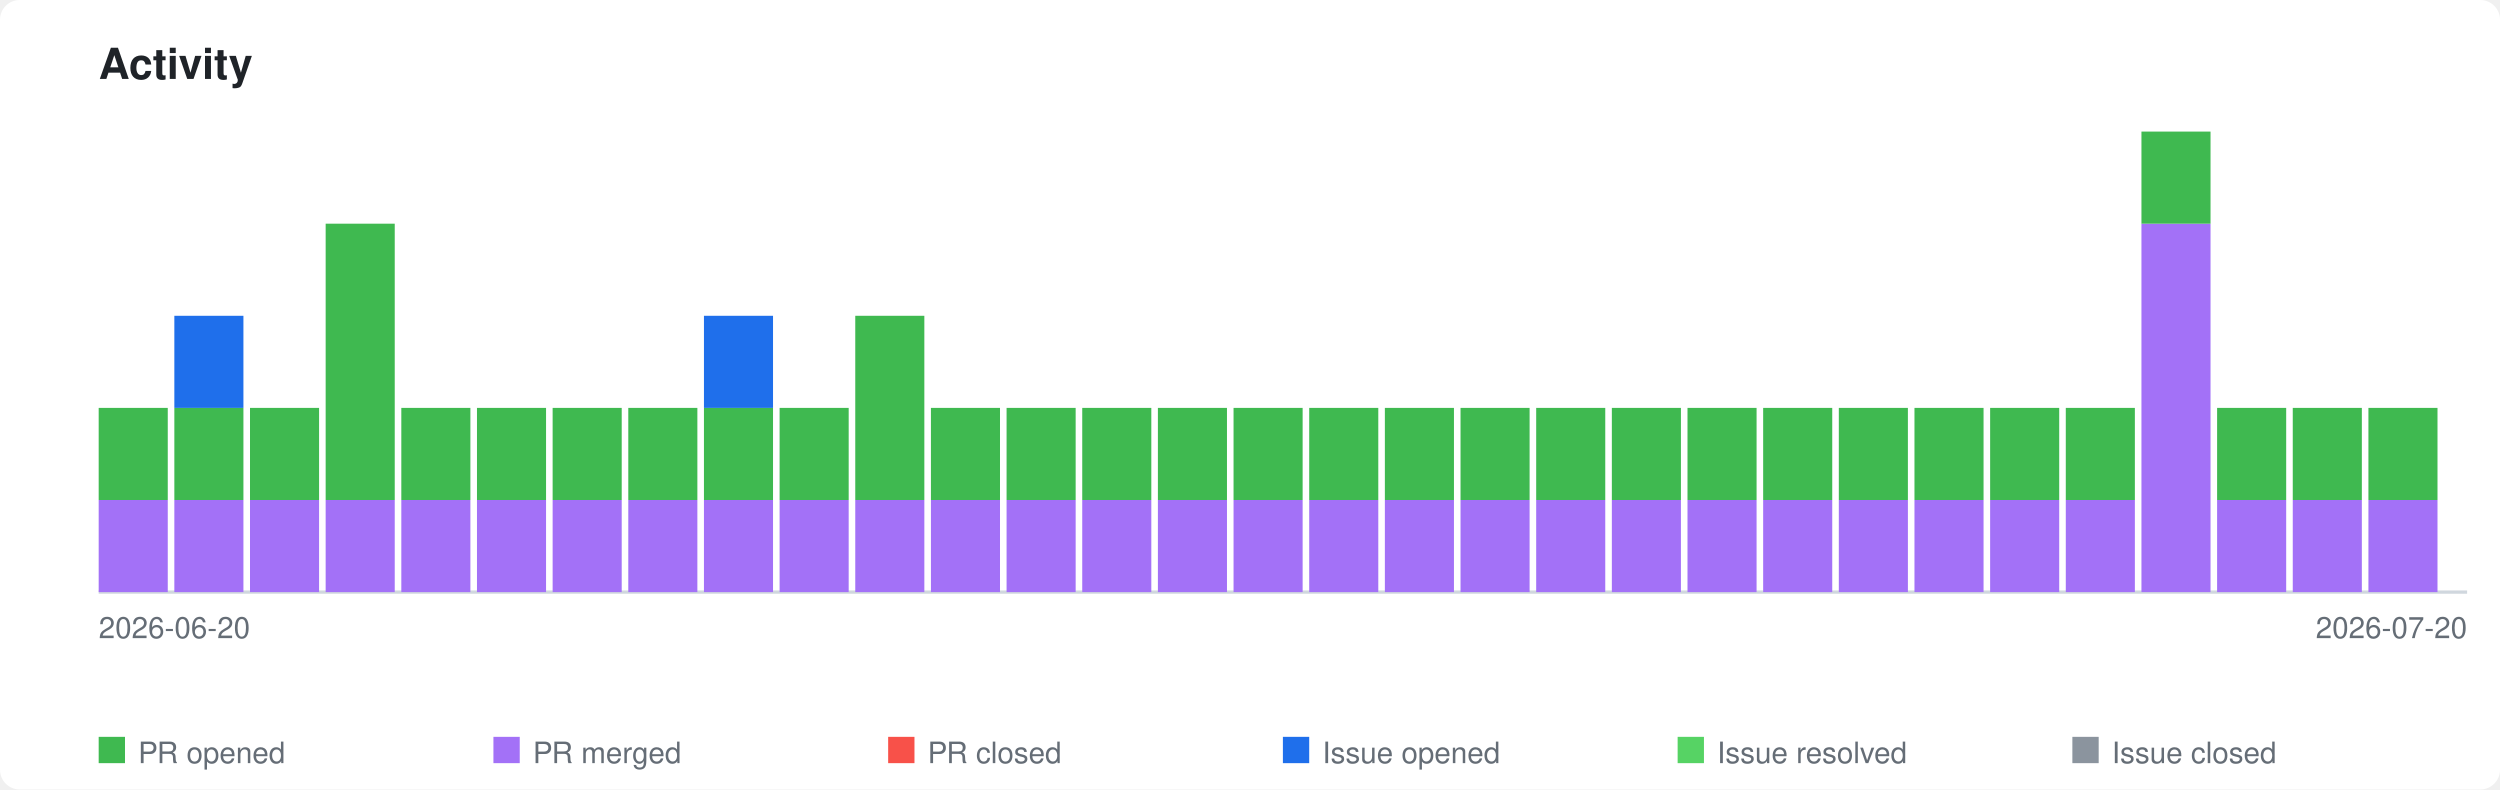
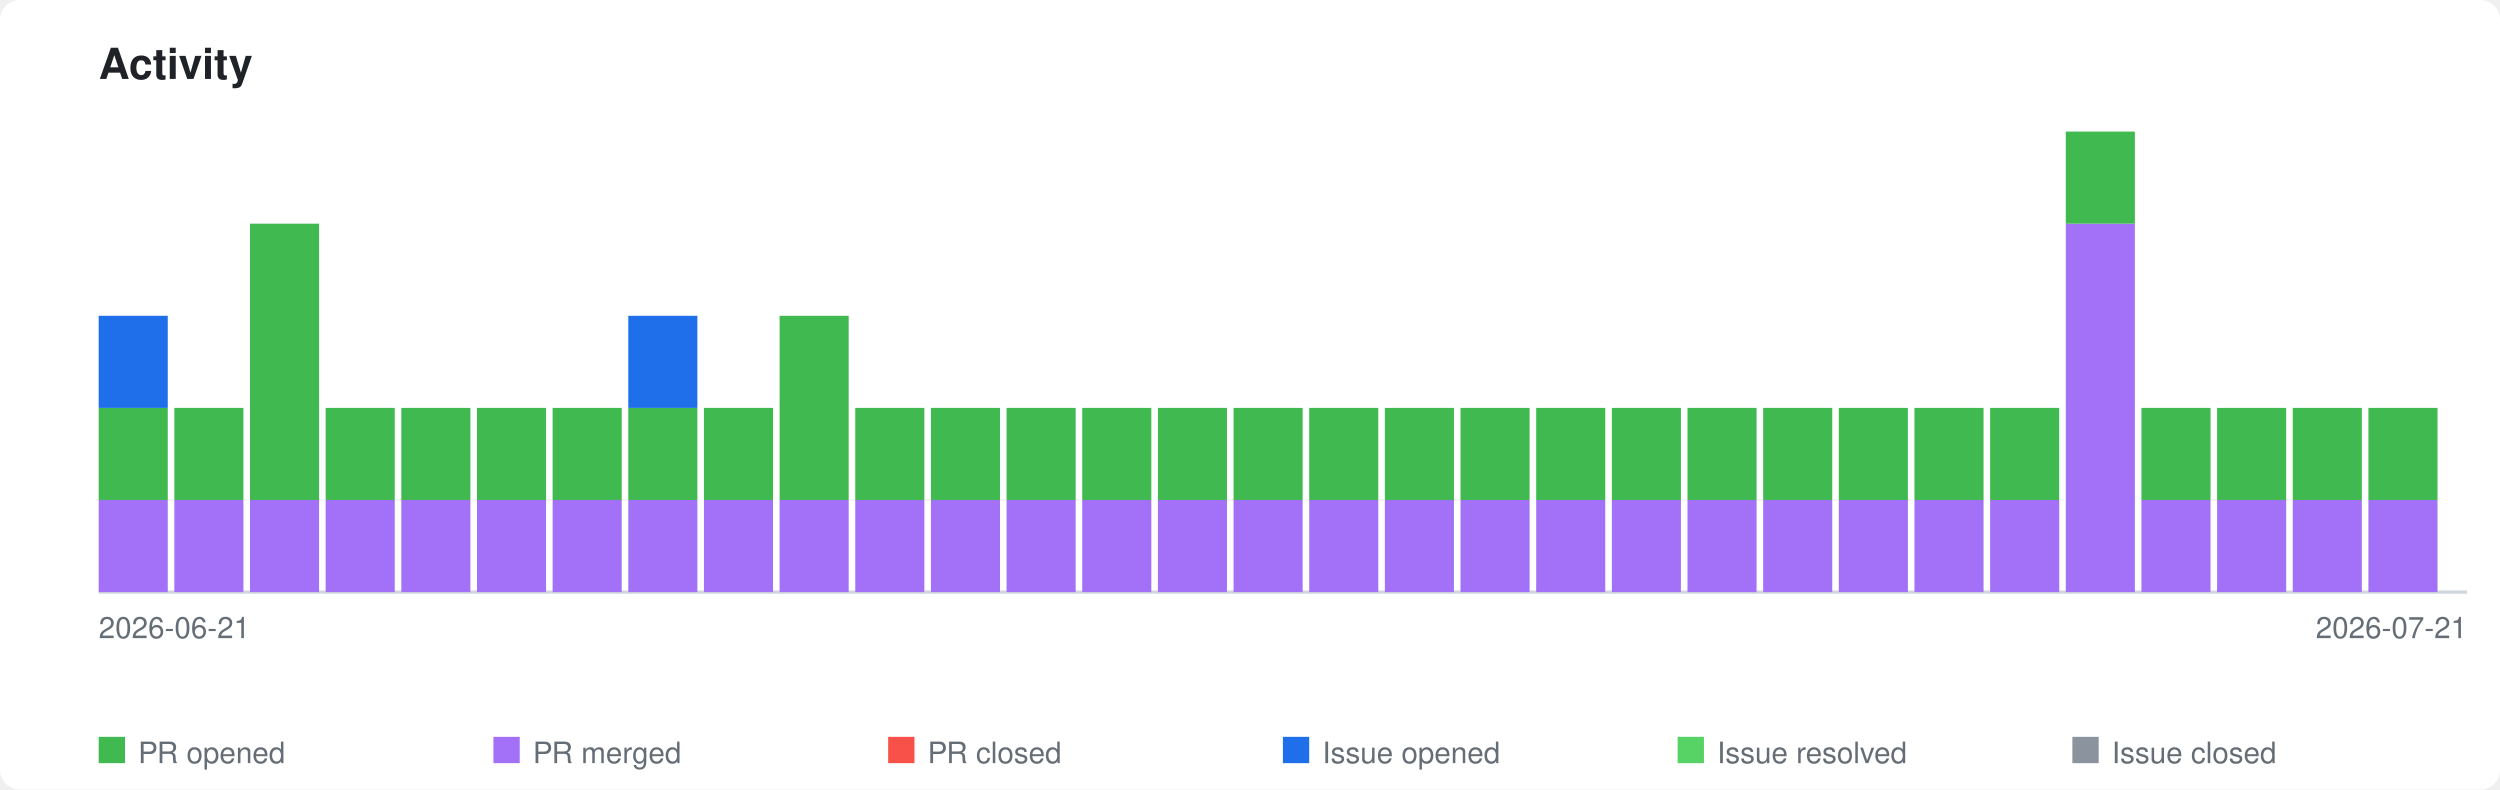
<svg xmlns="http://www.w3.org/2000/svg" xmlns:xlink="http://www.w3.org/1999/xlink" viewBox="0 0 760 240" width="760" height="240">
  <style>
    .page-bg { fill: #ffffff; }
    .title { font-family: -apple-system, BlinkMacSystemFont, 'Segoe UI', Helvetica, Arial, sans-serif; font-size: 13px; font-weight: 600; fill: #1f2328; }
    .axis-label { font-family: -apple-system, BlinkMacSystemFont, 'Segoe UI', Helvetica, Arial, sans-serif; font-size: 9px; fill: #656d76; }
    .legend-label { font-family: -apple-system, BlinkMacSystemFont, 'Segoe UI', Helvetica, Arial, sans-serif; font-size: 9px; fill: #656d76; }
    .axis { stroke: #d0d7de; stroke-width: 1; fill: none; }
    .bar-pr-opened { fill: #3fb950; }
    .bar-pr-merged { fill: #a371f7; }
    .bar-pr-closed { fill: #f85149; }
    .bar-issue-opened { fill: #1f6feb; }
    .bar-issue-resolved { fill: #56d364; }
    .bar-issue-closed { fill: #8b949e; }
    .bar-commit { fill: #d29922; }
    a:hover .day rect { opacity: 0.85; }
    @media (prefers-color-scheme: dark) {
      .page-bg { fill: #0d1117; }
      .title { fill: #e6edf3; }
      .axis-label { fill: #8b949e; }
      .legend-label { fill: #8b949e; }
      .axis { stroke: #30363d; }
    }
  </style>
  <rect class="page-bg" width="760" height="240" rx="6" />
  <text class="title" x="30" y="24">Activity</text>
  <a xlink:href="https://github.com/qte77/gha-arbitrary-repo-timeline">
    <line class="axis" x1="30" y1="180" x2="750" y2="180" />
    <g class="day" transform="translate(30,0)">
      <rect class="bar-pr-merged" x="0" y="152.0" width="21" height="28.0" />
      <rect class="bar-pr-opened" x="0" y="124.0" width="21" height="28.0" />
+       <rect class="bar-issue-opened" x="0" y="96.0" width="21" height="28.0" />
    </g>
    <g class="day" transform="translate(53,0)">
      <rect class="bar-pr-merged" x="0" y="152.0" width="21" height="28.0" />
      <rect class="bar-pr-opened" x="0" y="124.0" width="21" height="28.0" />
-       <rect class="bar-issue-opened" x="0" y="96.0" width="21" height="28.0" />
    </g>
    <g class="day" transform="translate(76,0)">
      <rect class="bar-pr-merged" x="0" y="152.0" width="21" height="28.0" />
-       <rect class="bar-pr-opened" x="0" y="124.0" width="21" height="28.0" />
+       <rect class="bar-pr-opened" x="0" y="68.0" width="21" height="84.0" />
    </g>
    <g class="day" transform="translate(99,0)">
      <rect class="bar-pr-merged" x="0" y="152.0" width="21" height="28.0" />
-       <rect class="bar-pr-opened" x="0" y="68.0" width="21" height="84.0" />
+       <rect class="bar-pr-opened" x="0" y="124.0" width="21" height="28.0" />
    </g>
    <g class="day" transform="translate(122,0)">
      <rect class="bar-pr-merged" x="0" y="152.0" width="21" height="28.0" />
      <rect class="bar-pr-opened" x="0" y="124.0" width="21" height="28.0" />
    </g>
    <g class="day" transform="translate(145,0)">
      <rect class="bar-pr-merged" x="0" y="152.0" width="21" height="28.0" />
      <rect class="bar-pr-opened" x="0" y="124.0" width="21" height="28.0" />
    </g>
    <g class="day" transform="translate(168,0)">
      <rect class="bar-pr-merged" x="0" y="152.0" width="21" height="28.0" />
      <rect class="bar-pr-opened" x="0" y="124.0" width="21" height="28.0" />
    </g>
    <g class="day" transform="translate(191,0)">
      <rect class="bar-pr-merged" x="0" y="152.0" width="21" height="28.0" />
      <rect class="bar-pr-opened" x="0" y="124.0" width="21" height="28.0" />
+       <rect class="bar-issue-opened" x="0" y="96.0" width="21" height="28.0" />
    </g>
    <g class="day" transform="translate(214,0)">
      <rect class="bar-pr-merged" x="0" y="152.0" width="21" height="28.0" />
      <rect class="bar-pr-opened" x="0" y="124.0" width="21" height="28.0" />
-       <rect class="bar-issue-opened" x="0" y="96.0" width="21" height="28.0" />
    </g>
    <g class="day" transform="translate(237,0)">
      <rect class="bar-pr-merged" x="0" y="152.0" width="21" height="28.0" />
-       <rect class="bar-pr-opened" x="0" y="124.0" width="21" height="28.0" />
+       <rect class="bar-pr-opened" x="0" y="96.0" width="21" height="56.0" />
    </g>
    <g class="day" transform="translate(260,0)">
      <rect class="bar-pr-merged" x="0" y="152.0" width="21" height="28.0" />
-       <rect class="bar-pr-opened" x="0" y="96.0" width="21" height="56.0" />
+       <rect class="bar-pr-opened" x="0" y="124.0" width="21" height="28.0" />
    </g>
    <g class="day" transform="translate(283,0)">
      <rect class="bar-pr-merged" x="0" y="152.0" width="21" height="28.0" />
      <rect class="bar-pr-opened" x="0" y="124.0" width="21" height="28.0" />
    </g>
    <g class="day" transform="translate(306,0)">
      <rect class="bar-pr-merged" x="0" y="152.0" width="21" height="28.0" />
      <rect class="bar-pr-opened" x="0" y="124.0" width="21" height="28.0" />
    </g>
    <g class="day" transform="translate(329,0)">
      <rect class="bar-pr-merged" x="0" y="152.0" width="21" height="28.0" />
      <rect class="bar-pr-opened" x="0" y="124.0" width="21" height="28.0" />
    </g>
    <g class="day" transform="translate(352,0)">
      <rect class="bar-pr-merged" x="0" y="152.0" width="21" height="28.0" />
      <rect class="bar-pr-opened" x="0" y="124.0" width="21" height="28.0" />
    </g>
    <g class="day" transform="translate(375,0)">
      <rect class="bar-pr-merged" x="0" y="152.0" width="21" height="28.0" />
      <rect class="bar-pr-opened" x="0" y="124.0" width="21" height="28.0" />
    </g>
    <g class="day" transform="translate(398,0)">
      <rect class="bar-pr-merged" x="0" y="152.0" width="21" height="28.0" />
      <rect class="bar-pr-opened" x="0" y="124.0" width="21" height="28.0" />
    </g>
    <g class="day" transform="translate(421,0)">
      <rect class="bar-pr-merged" x="0" y="152.0" width="21" height="28.0" />
      <rect class="bar-pr-opened" x="0" y="124.0" width="21" height="28.0" />
    </g>
    <g class="day" transform="translate(444,0)">
      <rect class="bar-pr-merged" x="0" y="152.0" width="21" height="28.0" />
      <rect class="bar-pr-opened" x="0" y="124.0" width="21" height="28.0" />
    </g>
    <g class="day" transform="translate(467,0)">
      <rect class="bar-pr-merged" x="0" y="152.0" width="21" height="28.0" />
      <rect class="bar-pr-opened" x="0" y="124.0" width="21" height="28.0" />
    </g>
    <g class="day" transform="translate(490,0)">
      <rect class="bar-pr-merged" x="0" y="152.0" width="21" height="28.0" />
      <rect class="bar-pr-opened" x="0" y="124.0" width="21" height="28.0" />
    </g>
    <g class="day" transform="translate(513,0)">
      <rect class="bar-pr-merged" x="0" y="152.0" width="21" height="28.0" />
      <rect class="bar-pr-opened" x="0" y="124.0" width="21" height="28.0" />
    </g>
    <g class="day" transform="translate(536,0)">
      <rect class="bar-pr-merged" x="0" y="152.0" width="21" height="28.0" />
      <rect class="bar-pr-opened" x="0" y="124.0" width="21" height="28.0" />
    </g>
    <g class="day" transform="translate(559,0)">
      <rect class="bar-pr-merged" x="0" y="152.0" width="21" height="28.0" />
      <rect class="bar-pr-opened" x="0" y="124.0" width="21" height="28.0" />
    </g>
    <g class="day" transform="translate(582,0)">
      <rect class="bar-pr-merged" x="0" y="152.0" width="21" height="28.0" />
      <rect class="bar-pr-opened" x="0" y="124.0" width="21" height="28.0" />
    </g>
    <g class="day" transform="translate(605,0)">
      <rect class="bar-pr-merged" x="0" y="152.0" width="21" height="28.0" />
      <rect class="bar-pr-opened" x="0" y="124.0" width="21" height="28.0" />
    </g>
    <g class="day" transform="translate(628,0)">
+       <rect class="bar-pr-merged" x="0" y="68.0" width="21" height="112.0" />
+       <rect class="bar-pr-opened" x="0" y="40.0" width="21" height="28.0" />
+     </g>
+     <g class="day" transform="translate(651,0)">
      <rect class="bar-pr-merged" x="0" y="152.0" width="21" height="28.0" />
      <rect class="bar-pr-opened" x="0" y="124.0" width="21" height="28.0" />
-     </g>
-     <g class="day" transform="translate(651,0)">
-       <rect class="bar-pr-merged" x="0" y="68.0" width="21" height="112.0" />
-       <rect class="bar-pr-opened" x="0" y="40.0" width="21" height="28.0" />
    </g>
    <g class="day" transform="translate(674,0)">
      <rect class="bar-pr-merged" x="0" y="152.0" width="21" height="28.0" />
      <rect class="bar-pr-opened" x="0" y="124.0" width="21" height="28.0" />
    </g>
    <g class="day" transform="translate(697,0)">
      <rect class="bar-pr-merged" x="0" y="152.0" width="21" height="28.0" />
      <rect class="bar-pr-opened" x="0" y="124.0" width="21" height="28.0" />
    </g>
    <g class="day" transform="translate(720,0)">
      <rect class="bar-pr-merged" x="0" y="152.0" width="21" height="28.0" />
      <rect class="bar-pr-opened" x="0" y="124.0" width="21" height="28.0" />
    </g>
  </a>
-   <text class="axis-label" x="30" y="194">2026-06-20</text>
-   <text class="axis-label" x="750" y="194" text-anchor="end">2026-07-20</text>
+   <text class="axis-label" x="30" y="194">2026-06-21</text>
+   <text class="axis-label" x="750" y="194" text-anchor="end">2026-07-21</text>
  <rect class="bar-pr-opened" x="30" y="224" width="8" height="8" />
  <text class="legend-label" x="42" y="232">PR opened</text>
  <rect class="bar-pr-merged" x="150" y="224" width="8" height="8" />
  <text class="legend-label" x="162" y="232">PR merged</text>
  <rect class="bar-pr-closed" x="270" y="224" width="8" height="8" />
  <text class="legend-label" x="282" y="232">PR closed</text>
  <rect class="bar-issue-opened" x="390" y="224" width="8" height="8" />
  <text class="legend-label" x="402" y="232">Issue opened</text>
  <rect class="bar-issue-resolved" x="510" y="224" width="8" height="8" />
  <text class="legend-label" x="522" y="232">Issue resolved</text>
  <rect class="bar-issue-closed" x="630" y="224" width="8" height="8" />
  <text class="legend-label" x="642" y="232">Issue closed</text>
</svg>
